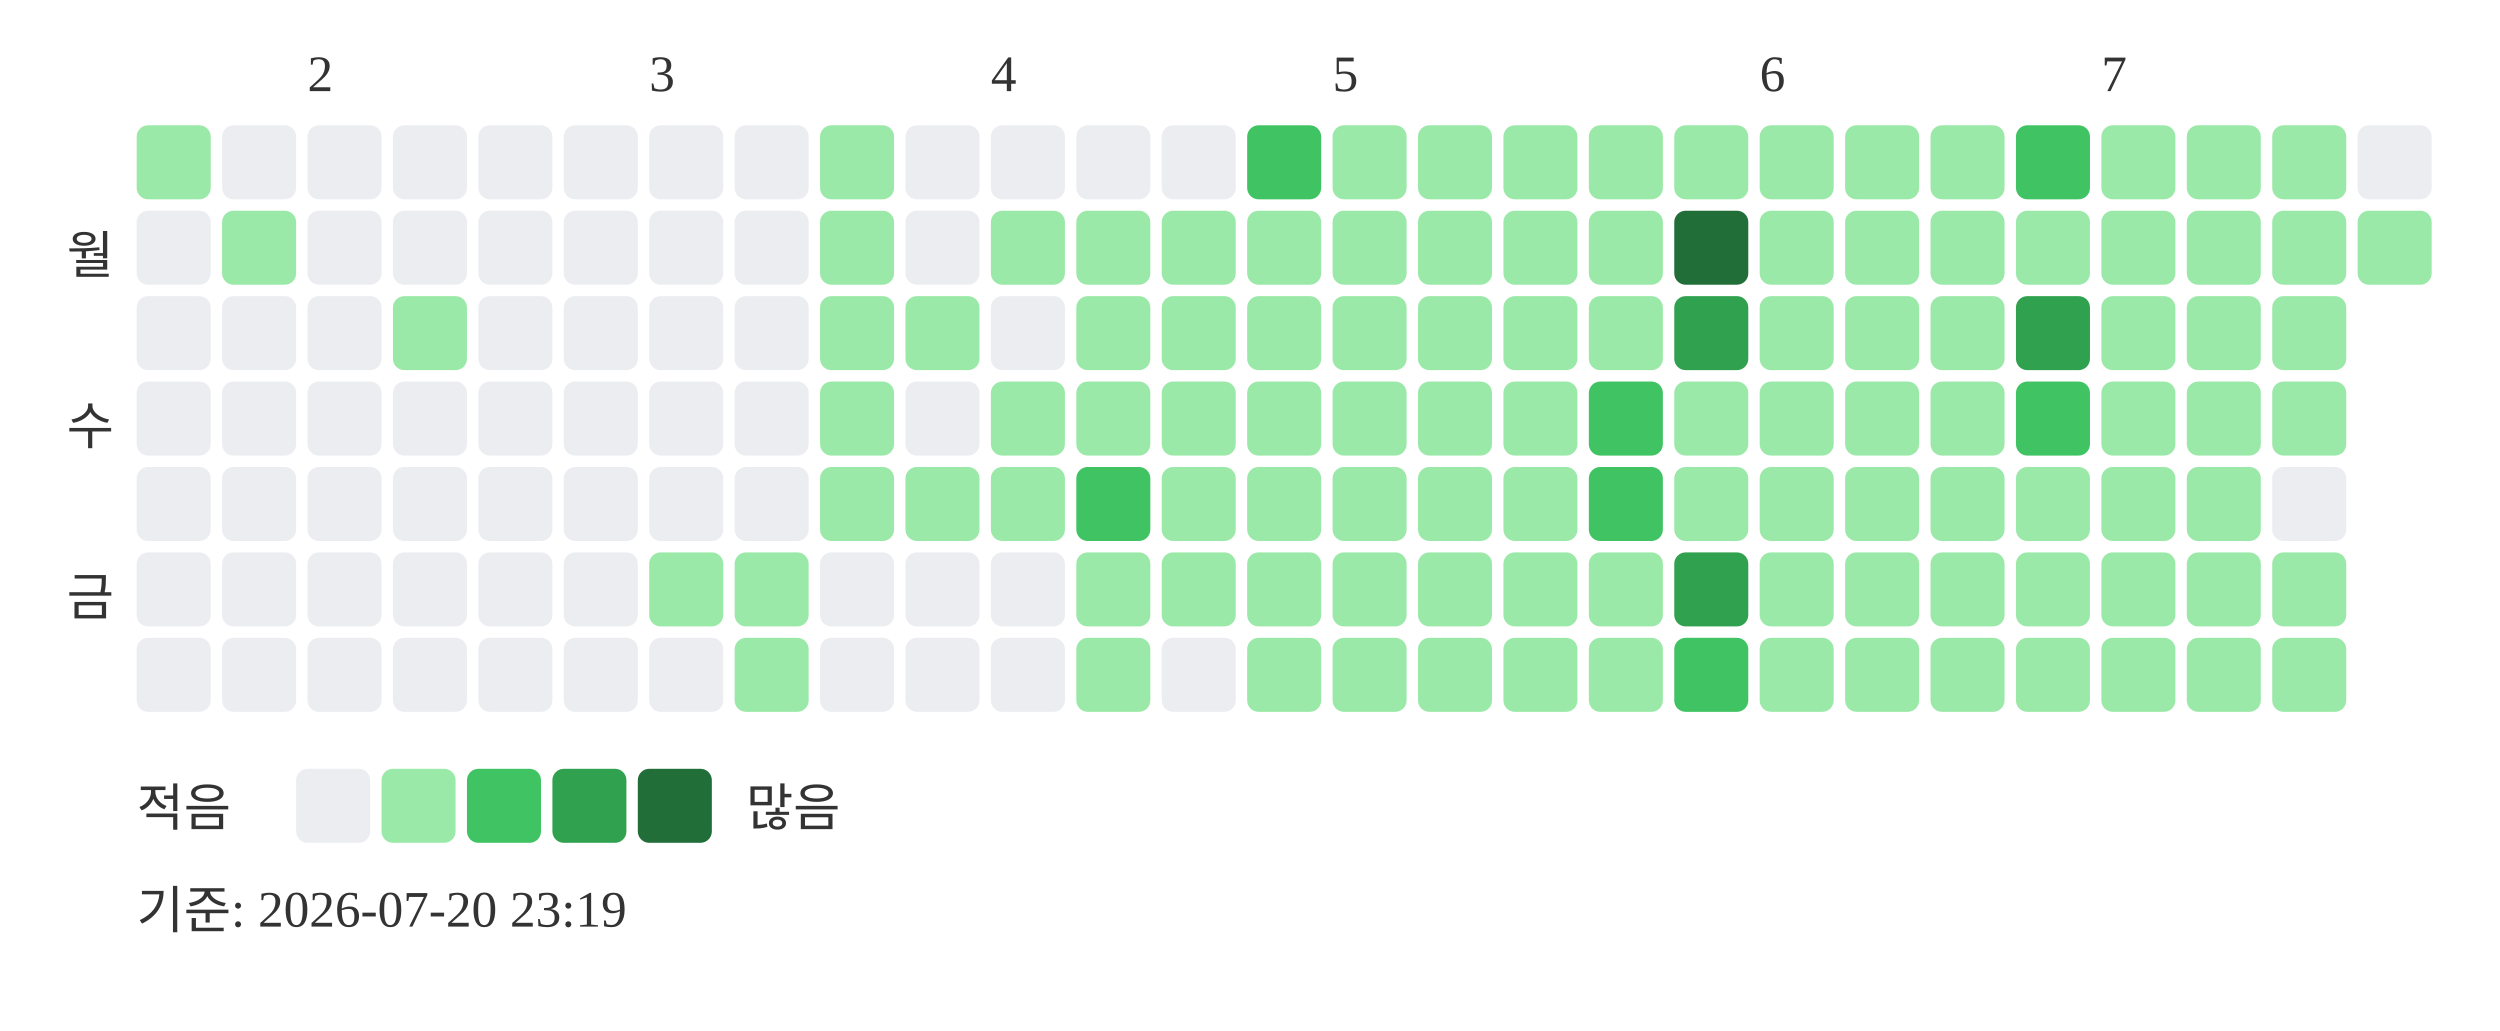
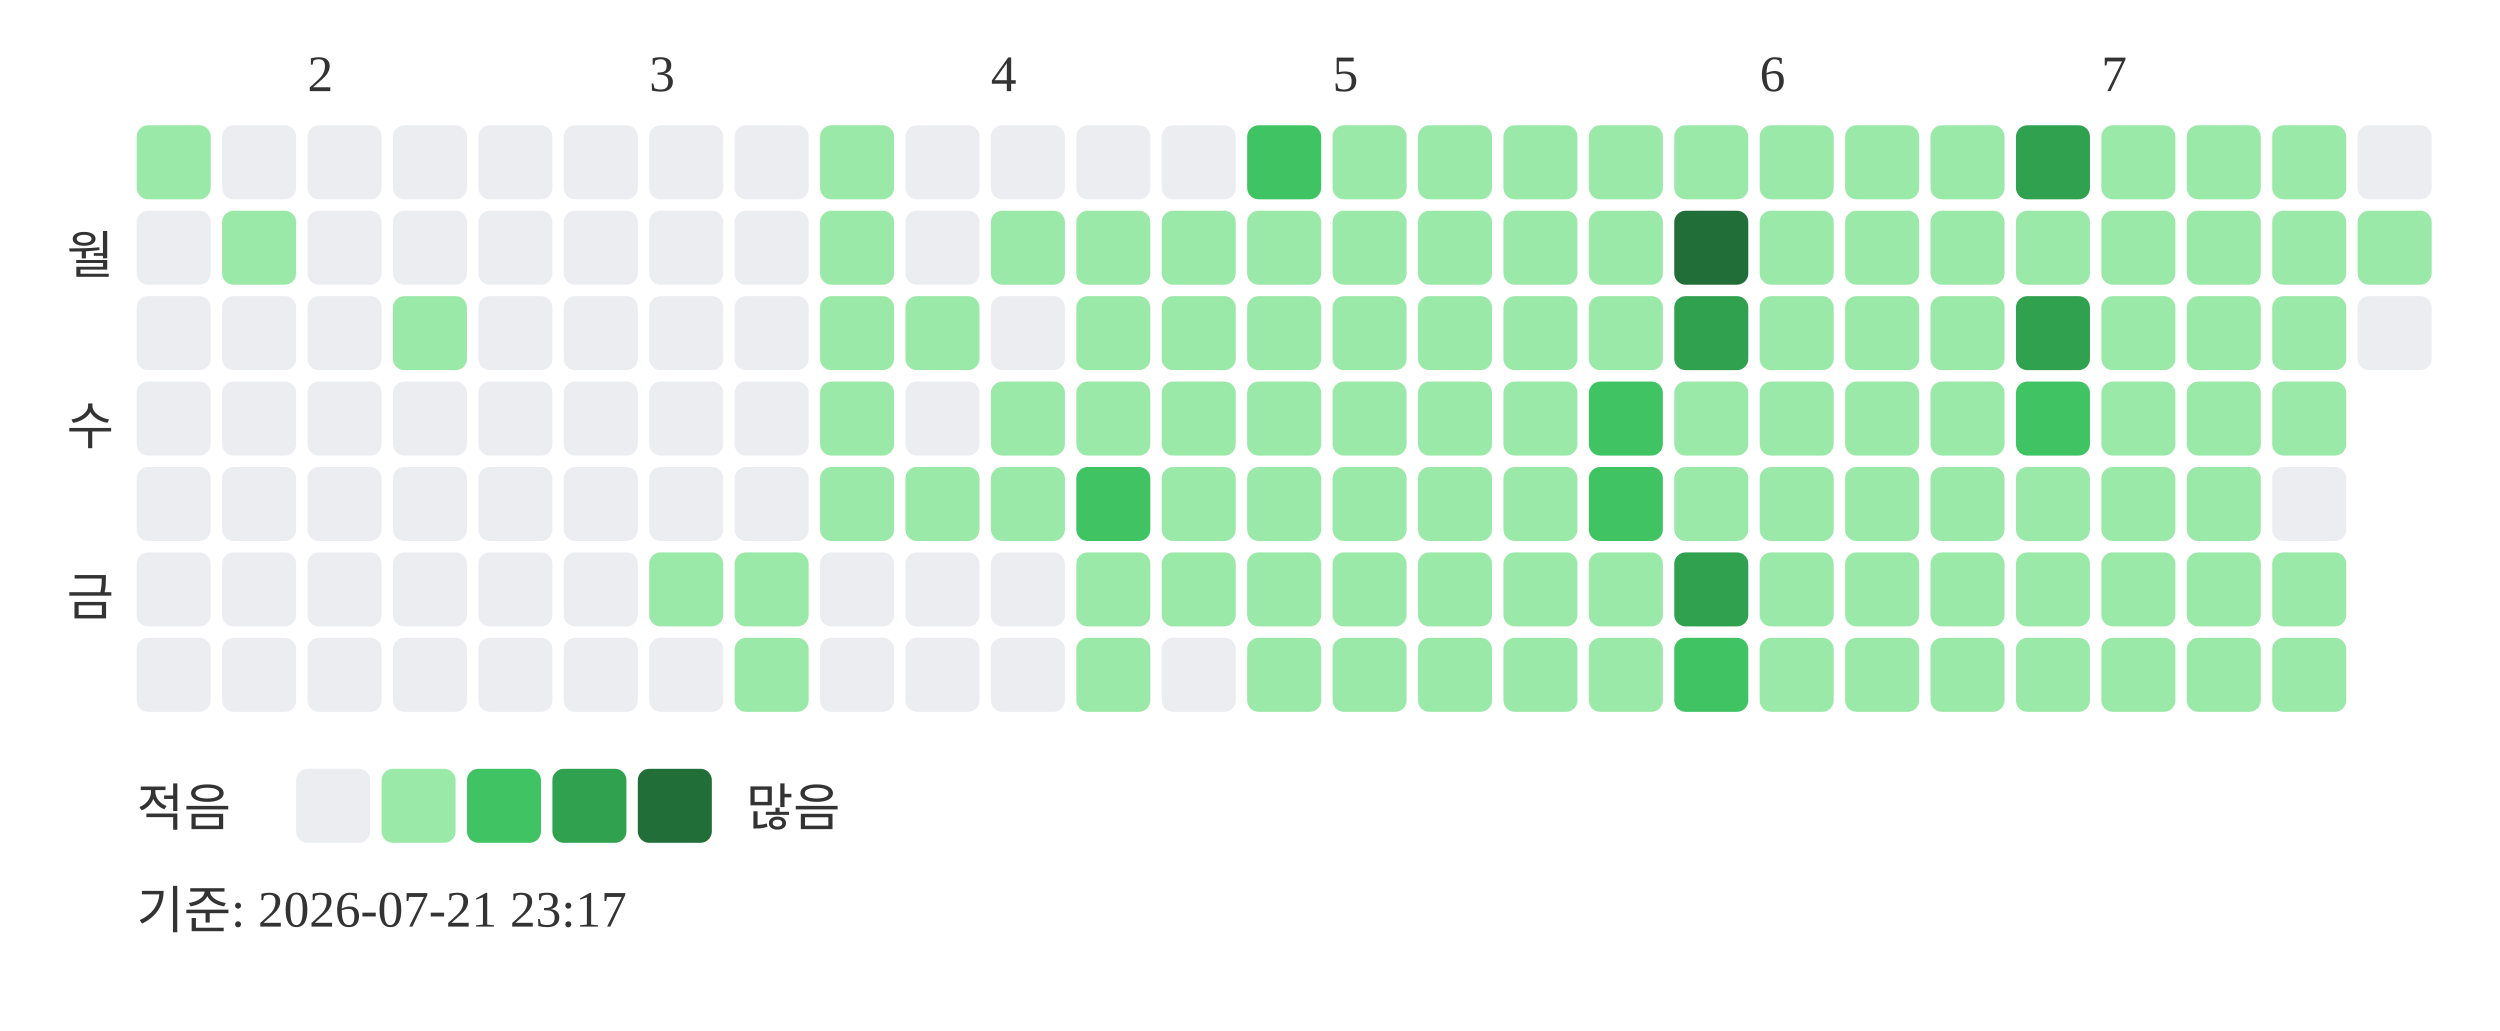
<svg xmlns="http://www.w3.org/2000/svg" width="439" height="181">
  <text x="54" y="16" font-size="9" fill="#333333">2</text>
  <text x="114" y="16" font-size="9" fill="#333333">3</text>
  <text x="174" y="16" font-size="9" fill="#333333">4</text>
  <text x="234" y="16" font-size="9" fill="#333333">5</text>
  <text x="309" y="16" font-size="9" fill="#333333">6</text>
  <text x="369" y="16" font-size="9" fill="#333333">7</text>
  <text x="20" y="48" text-anchor="end" font-size="9" fill="#333333">월</text>
  <text x="20" y="78" text-anchor="end" font-size="9" fill="#333333">수</text>
  <text x="20" y="108" text-anchor="end" font-size="9" fill="#333333">금</text>
  <rect x="24" y="22" width="13" height="13" rx="2" fill="#9be9a8" />
  <rect x="24" y="37" width="13" height="13" rx="2" fill="#ebedf0" />
  <rect x="24" y="52" width="13" height="13" rx="2" fill="#ebedf0" />
  <rect x="24" y="67" width="13" height="13" rx="2" fill="#ebedf0" />
  <rect x="24" y="82" width="13" height="13" rx="2" fill="#ebedf0" />
  <rect x="24" y="97" width="13" height="13" rx="2" fill="#ebedf0" />
  <rect x="24" y="112" width="13" height="13" rx="2" fill="#ebedf0" />
  <rect x="39" y="22" width="13" height="13" rx="2" fill="#ebedf0" />
  <rect x="39" y="37" width="13" height="13" rx="2" fill="#9be9a8" />
  <rect x="39" y="52" width="13" height="13" rx="2" fill="#ebedf0" />
  <rect x="39" y="67" width="13" height="13" rx="2" fill="#ebedf0" />
  <rect x="39" y="82" width="13" height="13" rx="2" fill="#ebedf0" />
  <rect x="39" y="97" width="13" height="13" rx="2" fill="#ebedf0" />
  <rect x="39" y="112" width="13" height="13" rx="2" fill="#ebedf0" />
  <rect x="54" y="22" width="13" height="13" rx="2" fill="#ebedf0" />
  <rect x="54" y="37" width="13" height="13" rx="2" fill="#ebedf0" />
  <rect x="54" y="52" width="13" height="13" rx="2" fill="#ebedf0" />
  <rect x="54" y="67" width="13" height="13" rx="2" fill="#ebedf0" />
  <rect x="54" y="82" width="13" height="13" rx="2" fill="#ebedf0" />
  <rect x="54" y="97" width="13" height="13" rx="2" fill="#ebedf0" />
  <rect x="54" y="112" width="13" height="13" rx="2" fill="#ebedf0" />
  <rect x="69" y="22" width="13" height="13" rx="2" fill="#ebedf0" />
  <rect x="69" y="37" width="13" height="13" rx="2" fill="#ebedf0" />
  <rect x="69" y="52" width="13" height="13" rx="2" fill="#9be9a8" />
  <rect x="69" y="67" width="13" height="13" rx="2" fill="#ebedf0" />
  <rect x="69" y="82" width="13" height="13" rx="2" fill="#ebedf0" />
  <rect x="69" y="97" width="13" height="13" rx="2" fill="#ebedf0" />
  <rect x="69" y="112" width="13" height="13" rx="2" fill="#ebedf0" />
  <rect x="84" y="22" width="13" height="13" rx="2" fill="#ebedf0" />
  <rect x="84" y="37" width="13" height="13" rx="2" fill="#ebedf0" />
  <rect x="84" y="52" width="13" height="13" rx="2" fill="#ebedf0" />
  <rect x="84" y="67" width="13" height="13" rx="2" fill="#ebedf0" />
  <rect x="84" y="82" width="13" height="13" rx="2" fill="#ebedf0" />
  <rect x="84" y="97" width="13" height="13" rx="2" fill="#ebedf0" />
  <rect x="84" y="112" width="13" height="13" rx="2" fill="#ebedf0" />
  <rect x="99" y="22" width="13" height="13" rx="2" fill="#ebedf0" />
  <rect x="99" y="37" width="13" height="13" rx="2" fill="#ebedf0" />
  <rect x="99" y="52" width="13" height="13" rx="2" fill="#ebedf0" />
  <rect x="99" y="67" width="13" height="13" rx="2" fill="#ebedf0" />
  <rect x="99" y="82" width="13" height="13" rx="2" fill="#ebedf0" />
  <rect x="99" y="97" width="13" height="13" rx="2" fill="#ebedf0" />
  <rect x="99" y="112" width="13" height="13" rx="2" fill="#ebedf0" />
  <rect x="114" y="22" width="13" height="13" rx="2" fill="#ebedf0" />
  <rect x="114" y="37" width="13" height="13" rx="2" fill="#ebedf0" />
  <rect x="114" y="52" width="13" height="13" rx="2" fill="#ebedf0" />
  <rect x="114" y="67" width="13" height="13" rx="2" fill="#ebedf0" />
  <rect x="114" y="82" width="13" height="13" rx="2" fill="#ebedf0" />
  <rect x="114" y="97" width="13" height="13" rx="2" fill="#9be9a8" />
  <rect x="114" y="112" width="13" height="13" rx="2" fill="#ebedf0" />
  <rect x="129" y="22" width="13" height="13" rx="2" fill="#ebedf0" />
  <rect x="129" y="37" width="13" height="13" rx="2" fill="#ebedf0" />
  <rect x="129" y="52" width="13" height="13" rx="2" fill="#ebedf0" />
  <rect x="129" y="67" width="13" height="13" rx="2" fill="#ebedf0" />
  <rect x="129" y="82" width="13" height="13" rx="2" fill="#ebedf0" />
  <rect x="129" y="97" width="13" height="13" rx="2" fill="#9be9a8" />
  <rect x="129" y="112" width="13" height="13" rx="2" fill="#9be9a8" />
  <rect x="144" y="22" width="13" height="13" rx="2" fill="#9be9a8" />
  <rect x="144" y="37" width="13" height="13" rx="2" fill="#9be9a8" />
  <rect x="144" y="52" width="13" height="13" rx="2" fill="#9be9a8" />
  <rect x="144" y="67" width="13" height="13" rx="2" fill="#9be9a8" />
  <rect x="144" y="82" width="13" height="13" rx="2" fill="#9be9a8" />
  <rect x="144" y="97" width="13" height="13" rx="2" fill="#ebedf0" />
  <rect x="144" y="112" width="13" height="13" rx="2" fill="#ebedf0" />
  <rect x="159" y="22" width="13" height="13" rx="2" fill="#ebedf0" />
  <rect x="159" y="37" width="13" height="13" rx="2" fill="#ebedf0" />
  <rect x="159" y="52" width="13" height="13" rx="2" fill="#9be9a8" />
  <rect x="159" y="67" width="13" height="13" rx="2" fill="#ebedf0" />
  <rect x="159" y="82" width="13" height="13" rx="2" fill="#9be9a8" />
  <rect x="159" y="97" width="13" height="13" rx="2" fill="#ebedf0" />
  <rect x="159" y="112" width="13" height="13" rx="2" fill="#ebedf0" />
  <rect x="174" y="22" width="13" height="13" rx="2" fill="#ebedf0" />
  <rect x="174" y="37" width="13" height="13" rx="2" fill="#9be9a8" />
  <rect x="174" y="52" width="13" height="13" rx="2" fill="#ebedf0" />
  <rect x="174" y="67" width="13" height="13" rx="2" fill="#9be9a8" />
  <rect x="174" y="82" width="13" height="13" rx="2" fill="#9be9a8" />
  <rect x="174" y="97" width="13" height="13" rx="2" fill="#ebedf0" />
  <rect x="174" y="112" width="13" height="13" rx="2" fill="#ebedf0" />
  <rect x="189" y="22" width="13" height="13" rx="2" fill="#ebedf0" />
  <rect x="189" y="37" width="13" height="13" rx="2" fill="#9be9a8" />
  <rect x="189" y="52" width="13" height="13" rx="2" fill="#9be9a8" />
  <rect x="189" y="67" width="13" height="13" rx="2" fill="#9be9a8" />
  <rect x="189" y="82" width="13" height="13" rx="2" fill="#40c463" />
  <rect x="189" y="97" width="13" height="13" rx="2" fill="#9be9a8" />
  <rect x="189" y="112" width="13" height="13" rx="2" fill="#9be9a8" />
  <rect x="204" y="22" width="13" height="13" rx="2" fill="#ebedf0" />
  <rect x="204" y="37" width="13" height="13" rx="2" fill="#9be9a8" />
  <rect x="204" y="52" width="13" height="13" rx="2" fill="#9be9a8" />
  <rect x="204" y="67" width="13" height="13" rx="2" fill="#9be9a8" />
  <rect x="204" y="82" width="13" height="13" rx="2" fill="#9be9a8" />
  <rect x="204" y="97" width="13" height="13" rx="2" fill="#9be9a8" />
  <rect x="204" y="112" width="13" height="13" rx="2" fill="#ebedf0" />
  <rect x="219" y="22" width="13" height="13" rx="2" fill="#40c463" />
  <rect x="219" y="37" width="13" height="13" rx="2" fill="#9be9a8" />
  <rect x="219" y="52" width="13" height="13" rx="2" fill="#9be9a8" />
  <rect x="219" y="67" width="13" height="13" rx="2" fill="#9be9a8" />
  <rect x="219" y="82" width="13" height="13" rx="2" fill="#9be9a8" />
  <rect x="219" y="97" width="13" height="13" rx="2" fill="#9be9a8" />
  <rect x="219" y="112" width="13" height="13" rx="2" fill="#9be9a8" />
  <rect x="234" y="22" width="13" height="13" rx="2" fill="#9be9a8" />
  <rect x="234" y="37" width="13" height="13" rx="2" fill="#9be9a8" />
  <rect x="234" y="52" width="13" height="13" rx="2" fill="#9be9a8" />
  <rect x="234" y="67" width="13" height="13" rx="2" fill="#9be9a8" />
  <rect x="234" y="82" width="13" height="13" rx="2" fill="#9be9a8" />
  <rect x="234" y="97" width="13" height="13" rx="2" fill="#9be9a8" />
  <rect x="234" y="112" width="13" height="13" rx="2" fill="#9be9a8" />
  <rect x="249" y="22" width="13" height="13" rx="2" fill="#9be9a8" />
  <rect x="249" y="37" width="13" height="13" rx="2" fill="#9be9a8" />
  <rect x="249" y="52" width="13" height="13" rx="2" fill="#9be9a8" />
  <rect x="249" y="67" width="13" height="13" rx="2" fill="#9be9a8" />
  <rect x="249" y="82" width="13" height="13" rx="2" fill="#9be9a8" />
  <rect x="249" y="97" width="13" height="13" rx="2" fill="#9be9a8" />
  <rect x="249" y="112" width="13" height="13" rx="2" fill="#9be9a8" />
  <rect x="264" y="22" width="13" height="13" rx="2" fill="#9be9a8" />
  <rect x="264" y="37" width="13" height="13" rx="2" fill="#9be9a8" />
  <rect x="264" y="52" width="13" height="13" rx="2" fill="#9be9a8" />
  <rect x="264" y="67" width="13" height="13" rx="2" fill="#9be9a8" />
  <rect x="264" y="82" width="13" height="13" rx="2" fill="#9be9a8" />
  <rect x="264" y="97" width="13" height="13" rx="2" fill="#9be9a8" />
  <rect x="264" y="112" width="13" height="13" rx="2" fill="#9be9a8" />
  <rect x="279" y="22" width="13" height="13" rx="2" fill="#9be9a8" />
  <rect x="279" y="37" width="13" height="13" rx="2" fill="#9be9a8" />
  <rect x="279" y="52" width="13" height="13" rx="2" fill="#9be9a8" />
  <rect x="279" y="67" width="13" height="13" rx="2" fill="#40c463" />
  <rect x="279" y="82" width="13" height="13" rx="2" fill="#40c463" />
  <rect x="279" y="97" width="13" height="13" rx="2" fill="#9be9a8" />
  <rect x="279" y="112" width="13" height="13" rx="2" fill="#9be9a8" />
  <rect x="294" y="22" width="13" height="13" rx="2" fill="#9be9a8" />
  <rect x="294" y="37" width="13" height="13" rx="2" fill="#216e39" />
  <rect x="294" y="52" width="13" height="13" rx="2" fill="#30a14e" />
  <rect x="294" y="67" width="13" height="13" rx="2" fill="#9be9a8" />
  <rect x="294" y="82" width="13" height="13" rx="2" fill="#9be9a8" />
  <rect x="294" y="97" width="13" height="13" rx="2" fill="#30a14e" />
  <rect x="294" y="112" width="13" height="13" rx="2" fill="#40c463" />
  <rect x="309" y="22" width="13" height="13" rx="2" fill="#9be9a8" />
  <rect x="309" y="37" width="13" height="13" rx="2" fill="#9be9a8" />
  <rect x="309" y="52" width="13" height="13" rx="2" fill="#9be9a8" />
  <rect x="309" y="67" width="13" height="13" rx="2" fill="#9be9a8" />
  <rect x="309" y="82" width="13" height="13" rx="2" fill="#9be9a8" />
  <rect x="309" y="97" width="13" height="13" rx="2" fill="#9be9a8" />
  <rect x="309" y="112" width="13" height="13" rx="2" fill="#9be9a8" />
  <rect x="324" y="22" width="13" height="13" rx="2" fill="#9be9a8" />
  <rect x="324" y="37" width="13" height="13" rx="2" fill="#9be9a8" />
  <rect x="324" y="52" width="13" height="13" rx="2" fill="#9be9a8" />
  <rect x="324" y="67" width="13" height="13" rx="2" fill="#9be9a8" />
  <rect x="324" y="82" width="13" height="13" rx="2" fill="#9be9a8" />
  <rect x="324" y="97" width="13" height="13" rx="2" fill="#9be9a8" />
  <rect x="324" y="112" width="13" height="13" rx="2" fill="#9be9a8" />
  <rect x="339" y="22" width="13" height="13" rx="2" fill="#9be9a8" />
  <rect x="339" y="37" width="13" height="13" rx="2" fill="#9be9a8" />
  <rect x="339" y="52" width="13" height="13" rx="2" fill="#9be9a8" />
  <rect x="339" y="67" width="13" height="13" rx="2" fill="#9be9a8" />
  <rect x="339" y="82" width="13" height="13" rx="2" fill="#9be9a8" />
  <rect x="339" y="97" width="13" height="13" rx="2" fill="#9be9a8" />
  <rect x="339" y="112" width="13" height="13" rx="2" fill="#9be9a8" />
-   <rect x="354" y="22" width="13" height="13" rx="2" fill="#40c463" />
+   <rect x="354" y="22" width="13" height="13" rx="2" fill="#30a14e" />
  <rect x="354" y="37" width="13" height="13" rx="2" fill="#9be9a8" />
  <rect x="354" y="52" width="13" height="13" rx="2" fill="#30a14e" />
  <rect x="354" y="67" width="13" height="13" rx="2" fill="#40c463" />
  <rect x="354" y="82" width="13" height="13" rx="2" fill="#9be9a8" />
  <rect x="354" y="97" width="13" height="13" rx="2" fill="#9be9a8" />
  <rect x="354" y="112" width="13" height="13" rx="2" fill="#9be9a8" />
  <rect x="369" y="22" width="13" height="13" rx="2" fill="#9be9a8" />
  <rect x="369" y="37" width="13" height="13" rx="2" fill="#9be9a8" />
  <rect x="369" y="52" width="13" height="13" rx="2" fill="#9be9a8" />
  <rect x="369" y="67" width="13" height="13" rx="2" fill="#9be9a8" />
  <rect x="369" y="82" width="13" height="13" rx="2" fill="#9be9a8" />
  <rect x="369" y="97" width="13" height="13" rx="2" fill="#9be9a8" />
  <rect x="369" y="112" width="13" height="13" rx="2" fill="#9be9a8" />
  <rect x="384" y="22" width="13" height="13" rx="2" fill="#9be9a8" />
  <rect x="384" y="37" width="13" height="13" rx="2" fill="#9be9a8" />
  <rect x="384" y="52" width="13" height="13" rx="2" fill="#9be9a8" />
  <rect x="384" y="67" width="13" height="13" rx="2" fill="#9be9a8" />
  <rect x="384" y="82" width="13" height="13" rx="2" fill="#9be9a8" />
  <rect x="384" y="97" width="13" height="13" rx="2" fill="#9be9a8" />
  <rect x="384" y="112" width="13" height="13" rx="2" fill="#9be9a8" />
  <rect x="399" y="22" width="13" height="13" rx="2" fill="#9be9a8" />
  <rect x="399" y="37" width="13" height="13" rx="2" fill="#9be9a8" />
  <rect x="399" y="52" width="13" height="13" rx="2" fill="#9be9a8" />
  <rect x="399" y="67" width="13" height="13" rx="2" fill="#9be9a8" />
  <rect x="399" y="82" width="13" height="13" rx="2" fill="#ebedf0" />
  <rect x="399" y="97" width="13" height="13" rx="2" fill="#9be9a8" />
  <rect x="399" y="112" width="13" height="13" rx="2" fill="#9be9a8" />
  <rect x="414" y="22" width="13" height="13" rx="2" fill="#ebedf0" />
  <rect x="414" y="37" width="13" height="13" rx="2" fill="#9be9a8" />
+   <rect x="414" y="52" width="13" height="13" rx="2" fill="#ebedf0" />
  <text x="24" y="145" font-size="9" fill="#333333">적음</text>
  <rect x="52" y="135" width="13" height="13" rx="2" fill="#ebedf0" />
  <rect x="67" y="135" width="13" height="13" rx="2" fill="#9be9a8" />
  <rect x="82" y="135" width="13" height="13" rx="2" fill="#40c463" />
  <rect x="97" y="135" width="13" height="13" rx="2" fill="#30a14e" />
  <rect x="112" y="135" width="13" height="13" rx="2" fill="#216e39" />
  <text x="131" y="145" font-size="9" fill="#333333">많음</text>
-   <text x="24" y="163" font-size="9" fill="#333333">기준: 2026-07-20 23:19</text>
+   <text x="24" y="163" font-size="9" fill="#333333">기준: 2026-07-21 23:17</text>
</svg>
